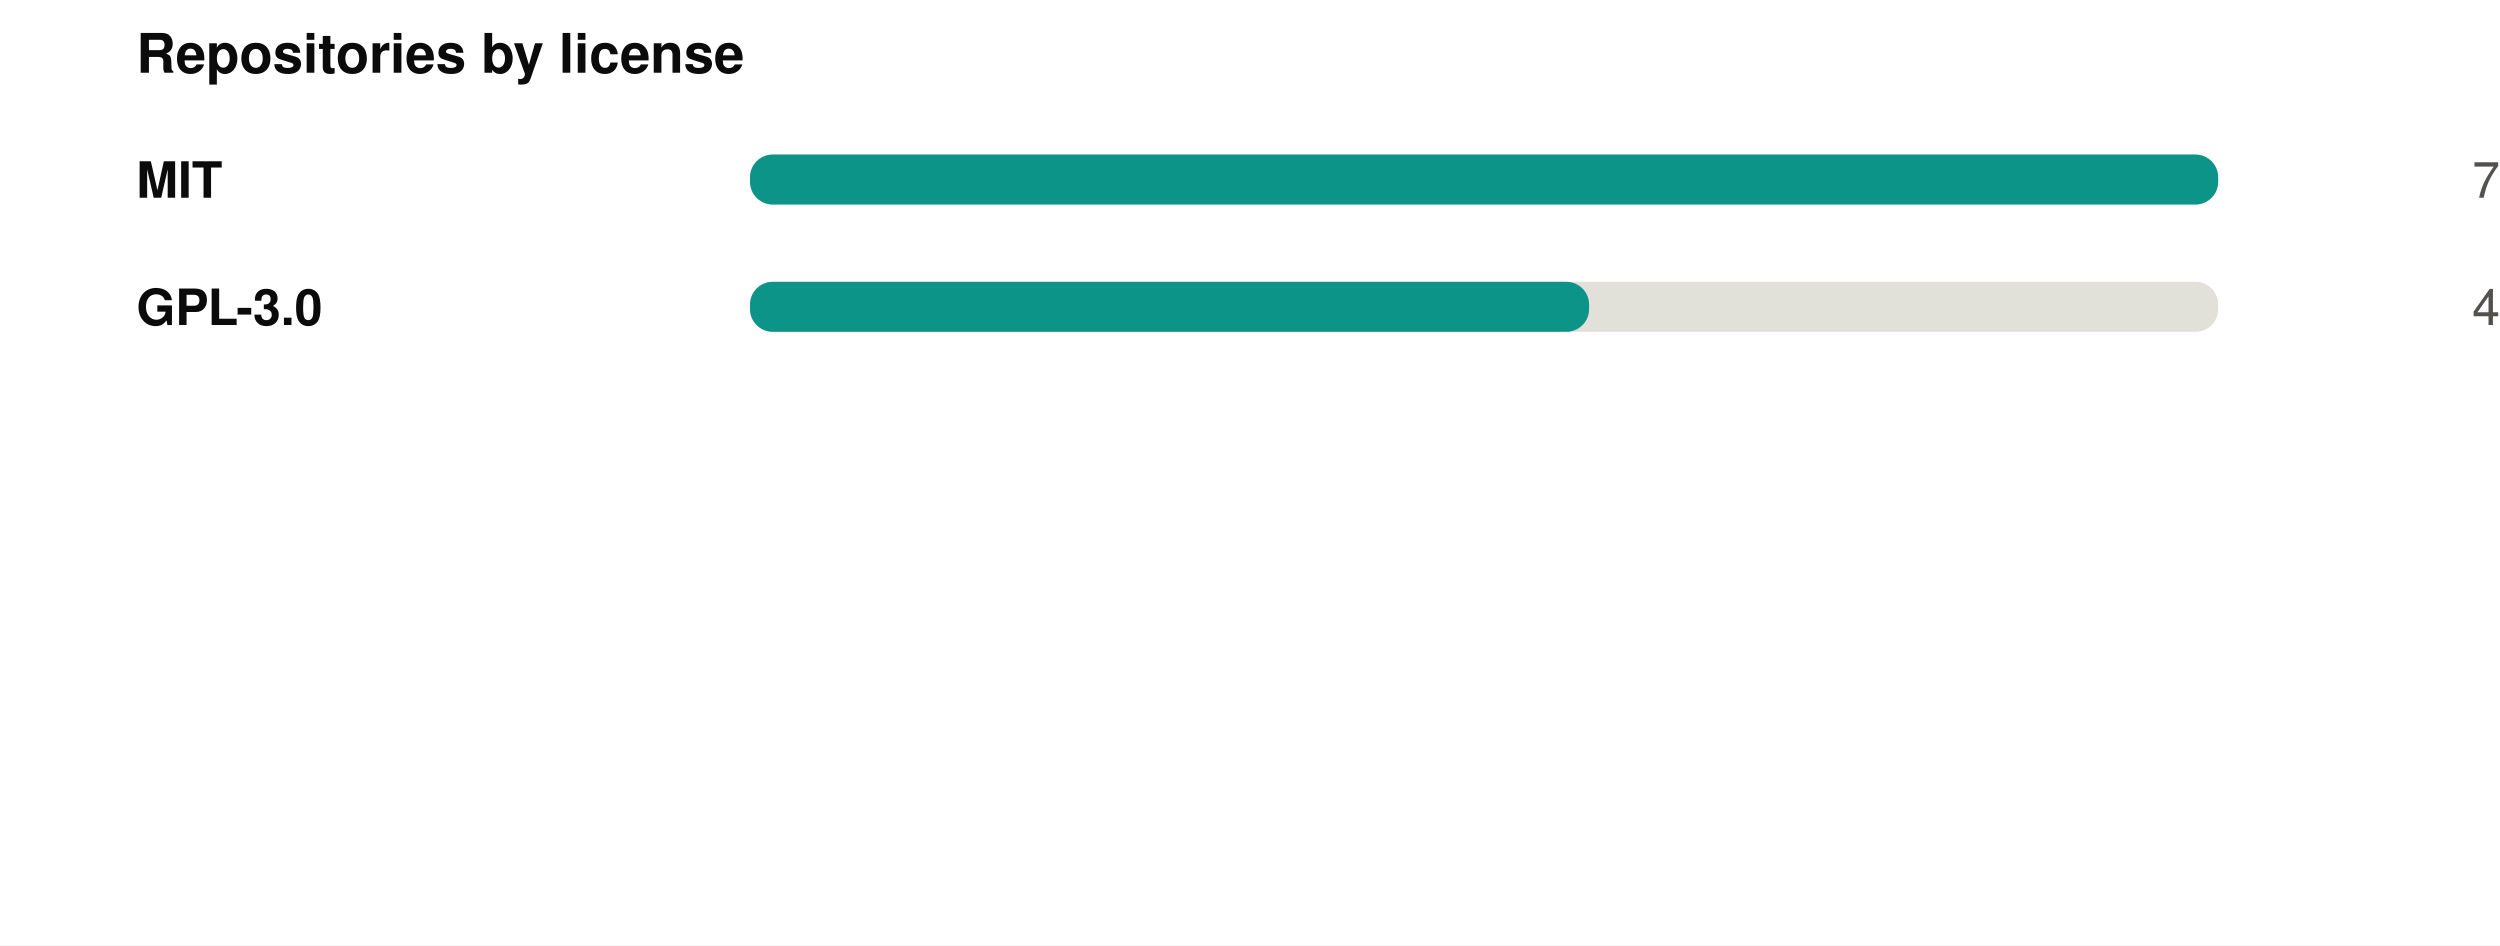
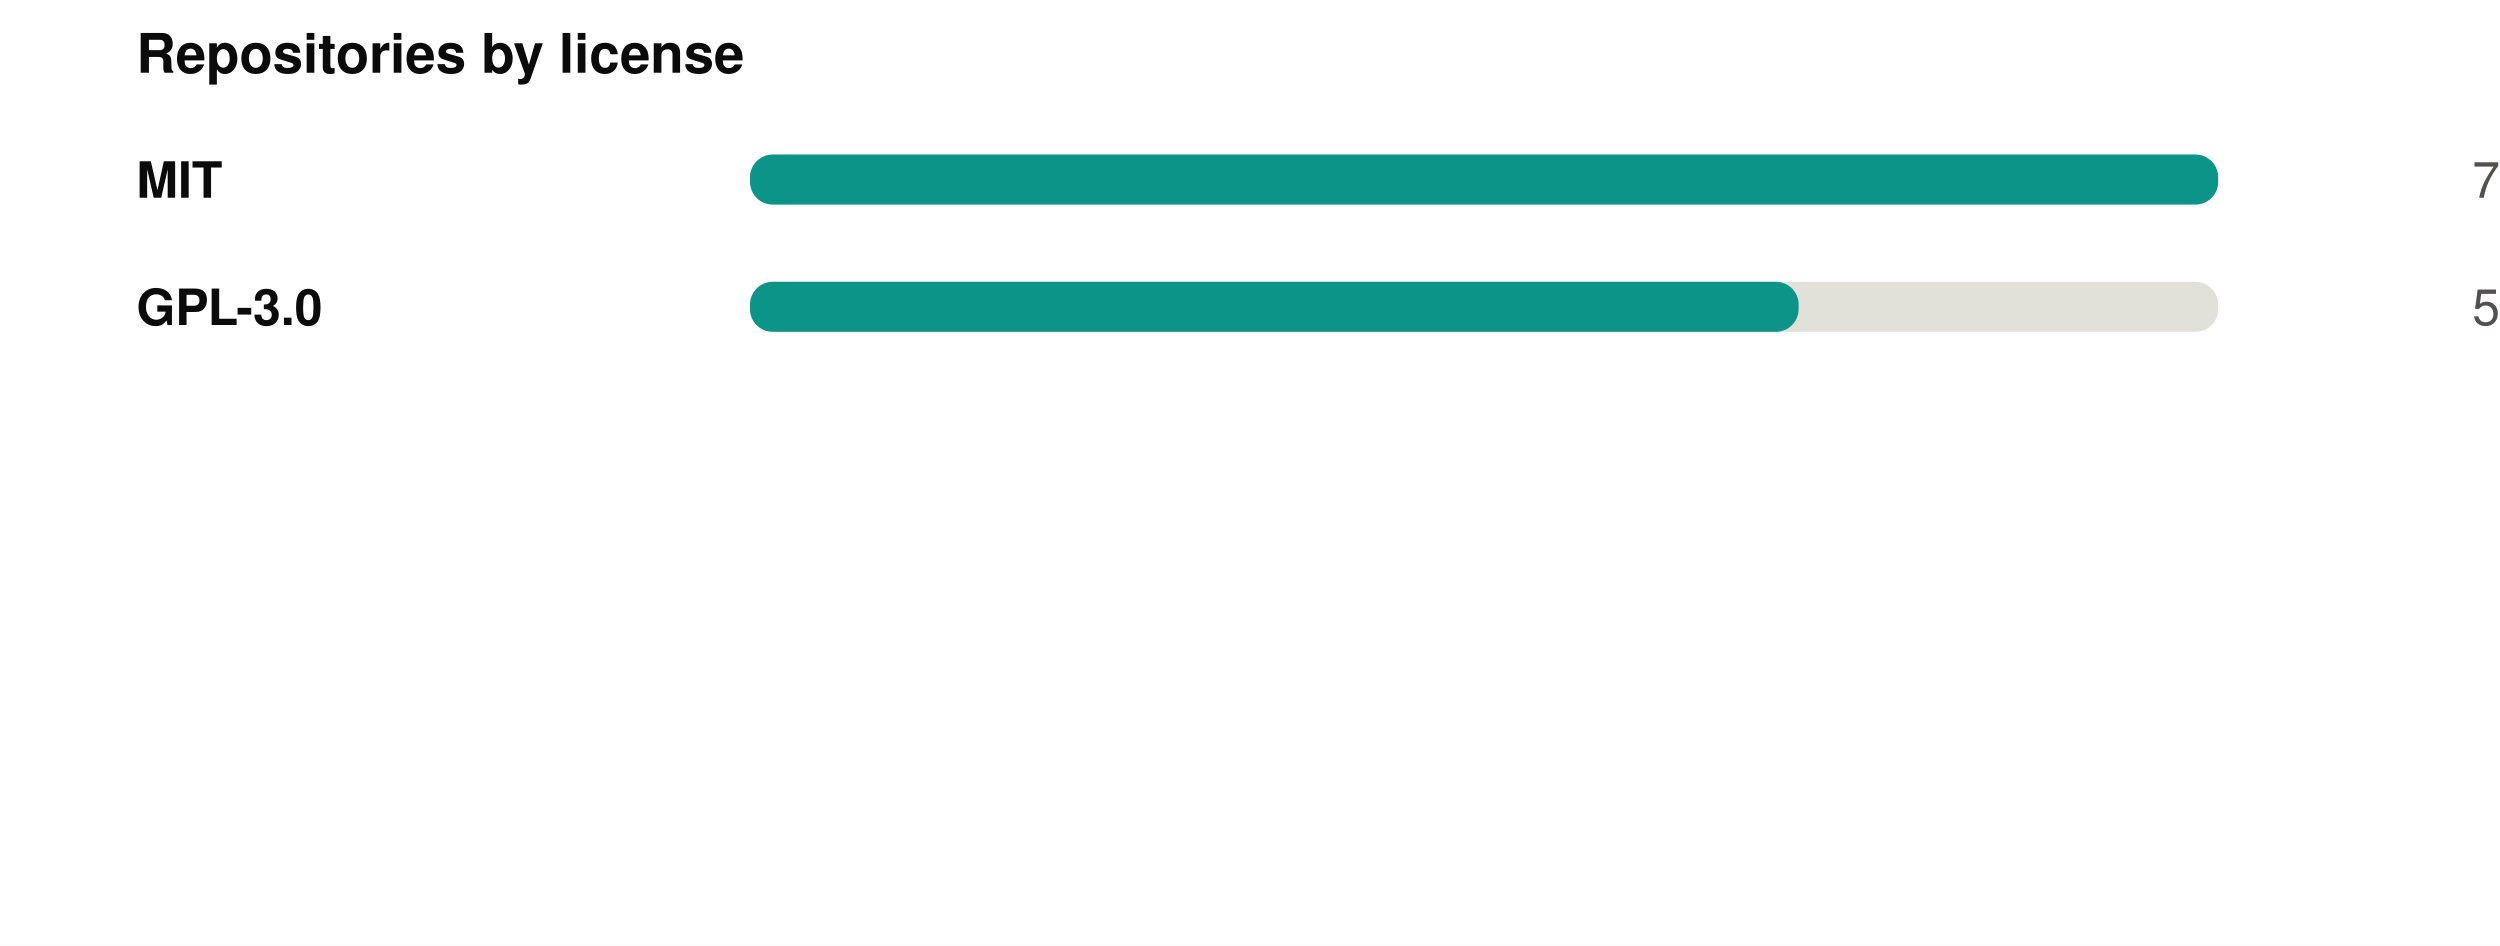
<svg xmlns="http://www.w3.org/2000/svg" width="550" height="208" viewBox="0 0 550 208" role="img">
  <rect width="550" height="208" fill="#ffffff" />
  <style>
@keyframes grow{from{transform:scaleX(0)}}
@keyframes rise{from{opacity:0;transform:translateY(9px)}}
@keyframes fade{from{opacity:0}}
@keyframes draw{to{stroke-dashoffset:0}}
.bar{transform-box:fill-box;transform-origin:left center;animation:grow .9s cubic-bezier(.22,1,.36,1) var(--d,0s) both}
.rise{animation:rise .7s cubic-bezier(.22,1,.36,1) var(--d,0s) both}
.fade{animation:fade .8s ease-out var(--d,0s) both}
.draw{animation:draw 1.7s ease-out .1s both}
@media (prefers-reduced-motion:reduce){
.bar,.rise,.fade,.draw{animation:none;transform:none;opacity:1;stroke-dashoffset:0}
}
</style>
  <g transform="translate(30,0)">
    <text x="0" y="16" font-family="-apple-system,BlinkMacSystemFont,'Segoe UI',Helvetica,Arial,sans-serif" font-size="12" font-weight="700" fill="#0b0b0b" text-anchor="start">Repositories by license</text>
    <text x="0" y="43.5" font-family="-apple-system,BlinkMacSystemFont,'Segoe UI',Helvetica,Arial,sans-serif" font-size="11" font-weight="600" fill="#0b0b0b" text-anchor="start">MIT</text>
    <rect x="135" y="34" width="323" height="11" rx="5" fill="#e1e0d9" />
    <rect class="bar" style="--d:0.00s" x="135" y="34" width="323.0" height="11" rx="5" fill="#0d9488" />
    <g class="fade" style="--d:0.00s">
      <text x="520" y="43.5" font-family="-apple-system,BlinkMacSystemFont,'Segoe UI',Helvetica,Arial,sans-serif" font-size="11" font-weight="400" fill="#52514e" text-anchor="end">7</text>
    </g>
    <text x="0" y="71.5" font-family="-apple-system,BlinkMacSystemFont,'Segoe UI',Helvetica,Arial,sans-serif" font-size="11" font-weight="600" fill="#0b0b0b" text-anchor="start">GPL-3.0</text>
    <rect x="135" y="62" width="323" height="11" rx="5" fill="#e1e0d9" />
-     <rect class="bar" style="--d:0.07s" x="135" y="62" width="184.6" height="11" rx="5" fill="#0d9488" />
+     <rect class="bar" style="--d:0.07s" x="135" y="62" width="230.7" height="11" rx="5" fill="#0d9488" />
    <g class="fade" style="--d:0.07s">
-       <text x="520" y="71.5" font-family="-apple-system,BlinkMacSystemFont,'Segoe UI',Helvetica,Arial,sans-serif" font-size="11" font-weight="400" fill="#52514e" text-anchor="end">4</text>
+       <text x="520" y="71.5" font-family="-apple-system,BlinkMacSystemFont,'Segoe UI',Helvetica,Arial,sans-serif" font-size="11" font-weight="400" fill="#52514e" text-anchor="end">5</text>
    </g>
  </g>
</svg>
